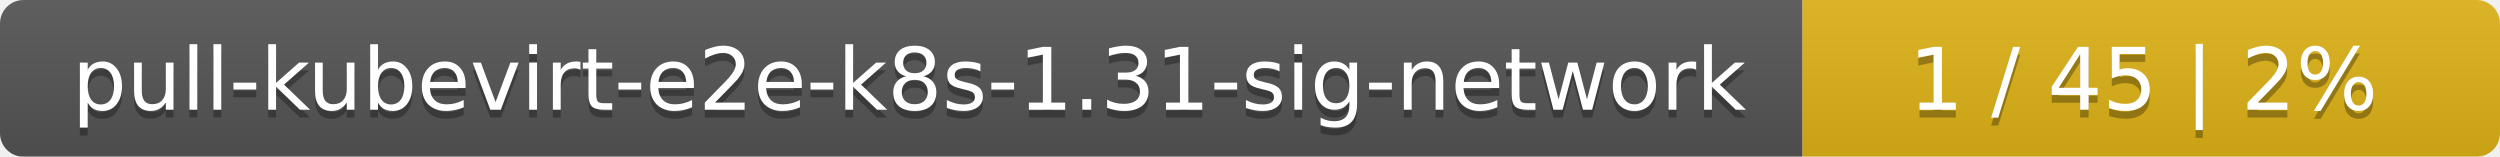
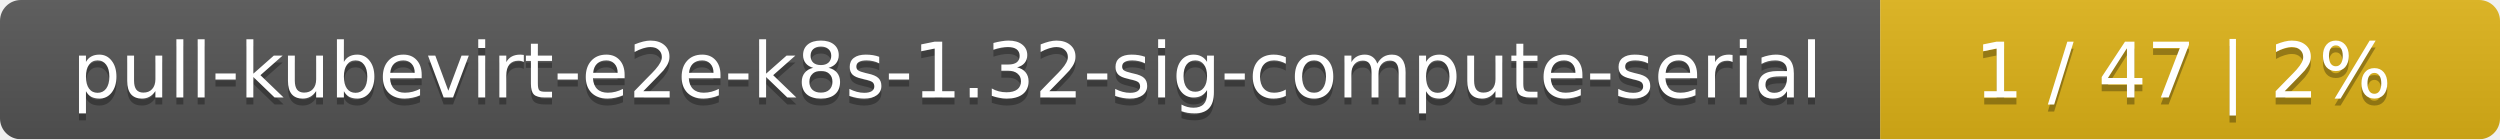
- <svg xmlns="http://www.w3.org/2000/svg" width="319" height="20">
+ <svg xmlns="http://www.w3.org/2000/svg" width="359" height="20">
  <linearGradient id="smooth" x2="0" y2="100%">
    <stop offset="0" stop-color="#bbb" stop-opacity=".1" />
    <stop offset="1" stop-opacity=".1" />
  </linearGradient>
  <mask id="round">
-     <rect width="319" height="20" rx="3" fill="#fff" />
+     <rect width="359" height="20" rx="3" fill="#fff" />
  </mask>
  <g mask="url(#round)">
-     <rect width="230" height="20" fill="#555" />
-     <rect x="230" width="89" height="20" fill="#dfb317" />
-     <rect width="319" height="20" fill="url(#smooth)" />
+     <rect width="270" height="20" fill="#555" />
+     <rect x="270" width="89" height="20" fill="#dfb317" />
+     <rect width="359" height="20" fill="url(#smooth)" />
  </g>
  <g fill="#fff" text-anchor="middle" font-family="DejaVu Sans,Verdana,Geneva,sans-serif" font-size="11">
-     <text x="116" y="15" fill="#010101" fill-opacity=".3">pull-kubevirt-e2e-k8s-1.31-sig-network</text>
-     <text x="116" y="14">pull-kubevirt-e2e-k8s-1.31-sig-network</text>
-     <text x="273.5" y="15" fill="#010101" fill-opacity=".3">1 / 45    |    2%</text>
-     <text x="273.5" y="14">1 / 45    |    2%</text>
+     <text x="136" y="15" fill="#010101" fill-opacity=".3">pull-kubevirt-e2e-k8s-1.32-sig-compute-serial</text>
+     <text x="136" y="14">pull-kubevirt-e2e-k8s-1.32-sig-compute-serial</text>
+     <text x="313.5" y="15" fill="#010101" fill-opacity=".3">1 / 47    |    2%</text>
+     <text x="313.5" y="14">1 / 47    |    2%</text>
  </g>
</svg>
